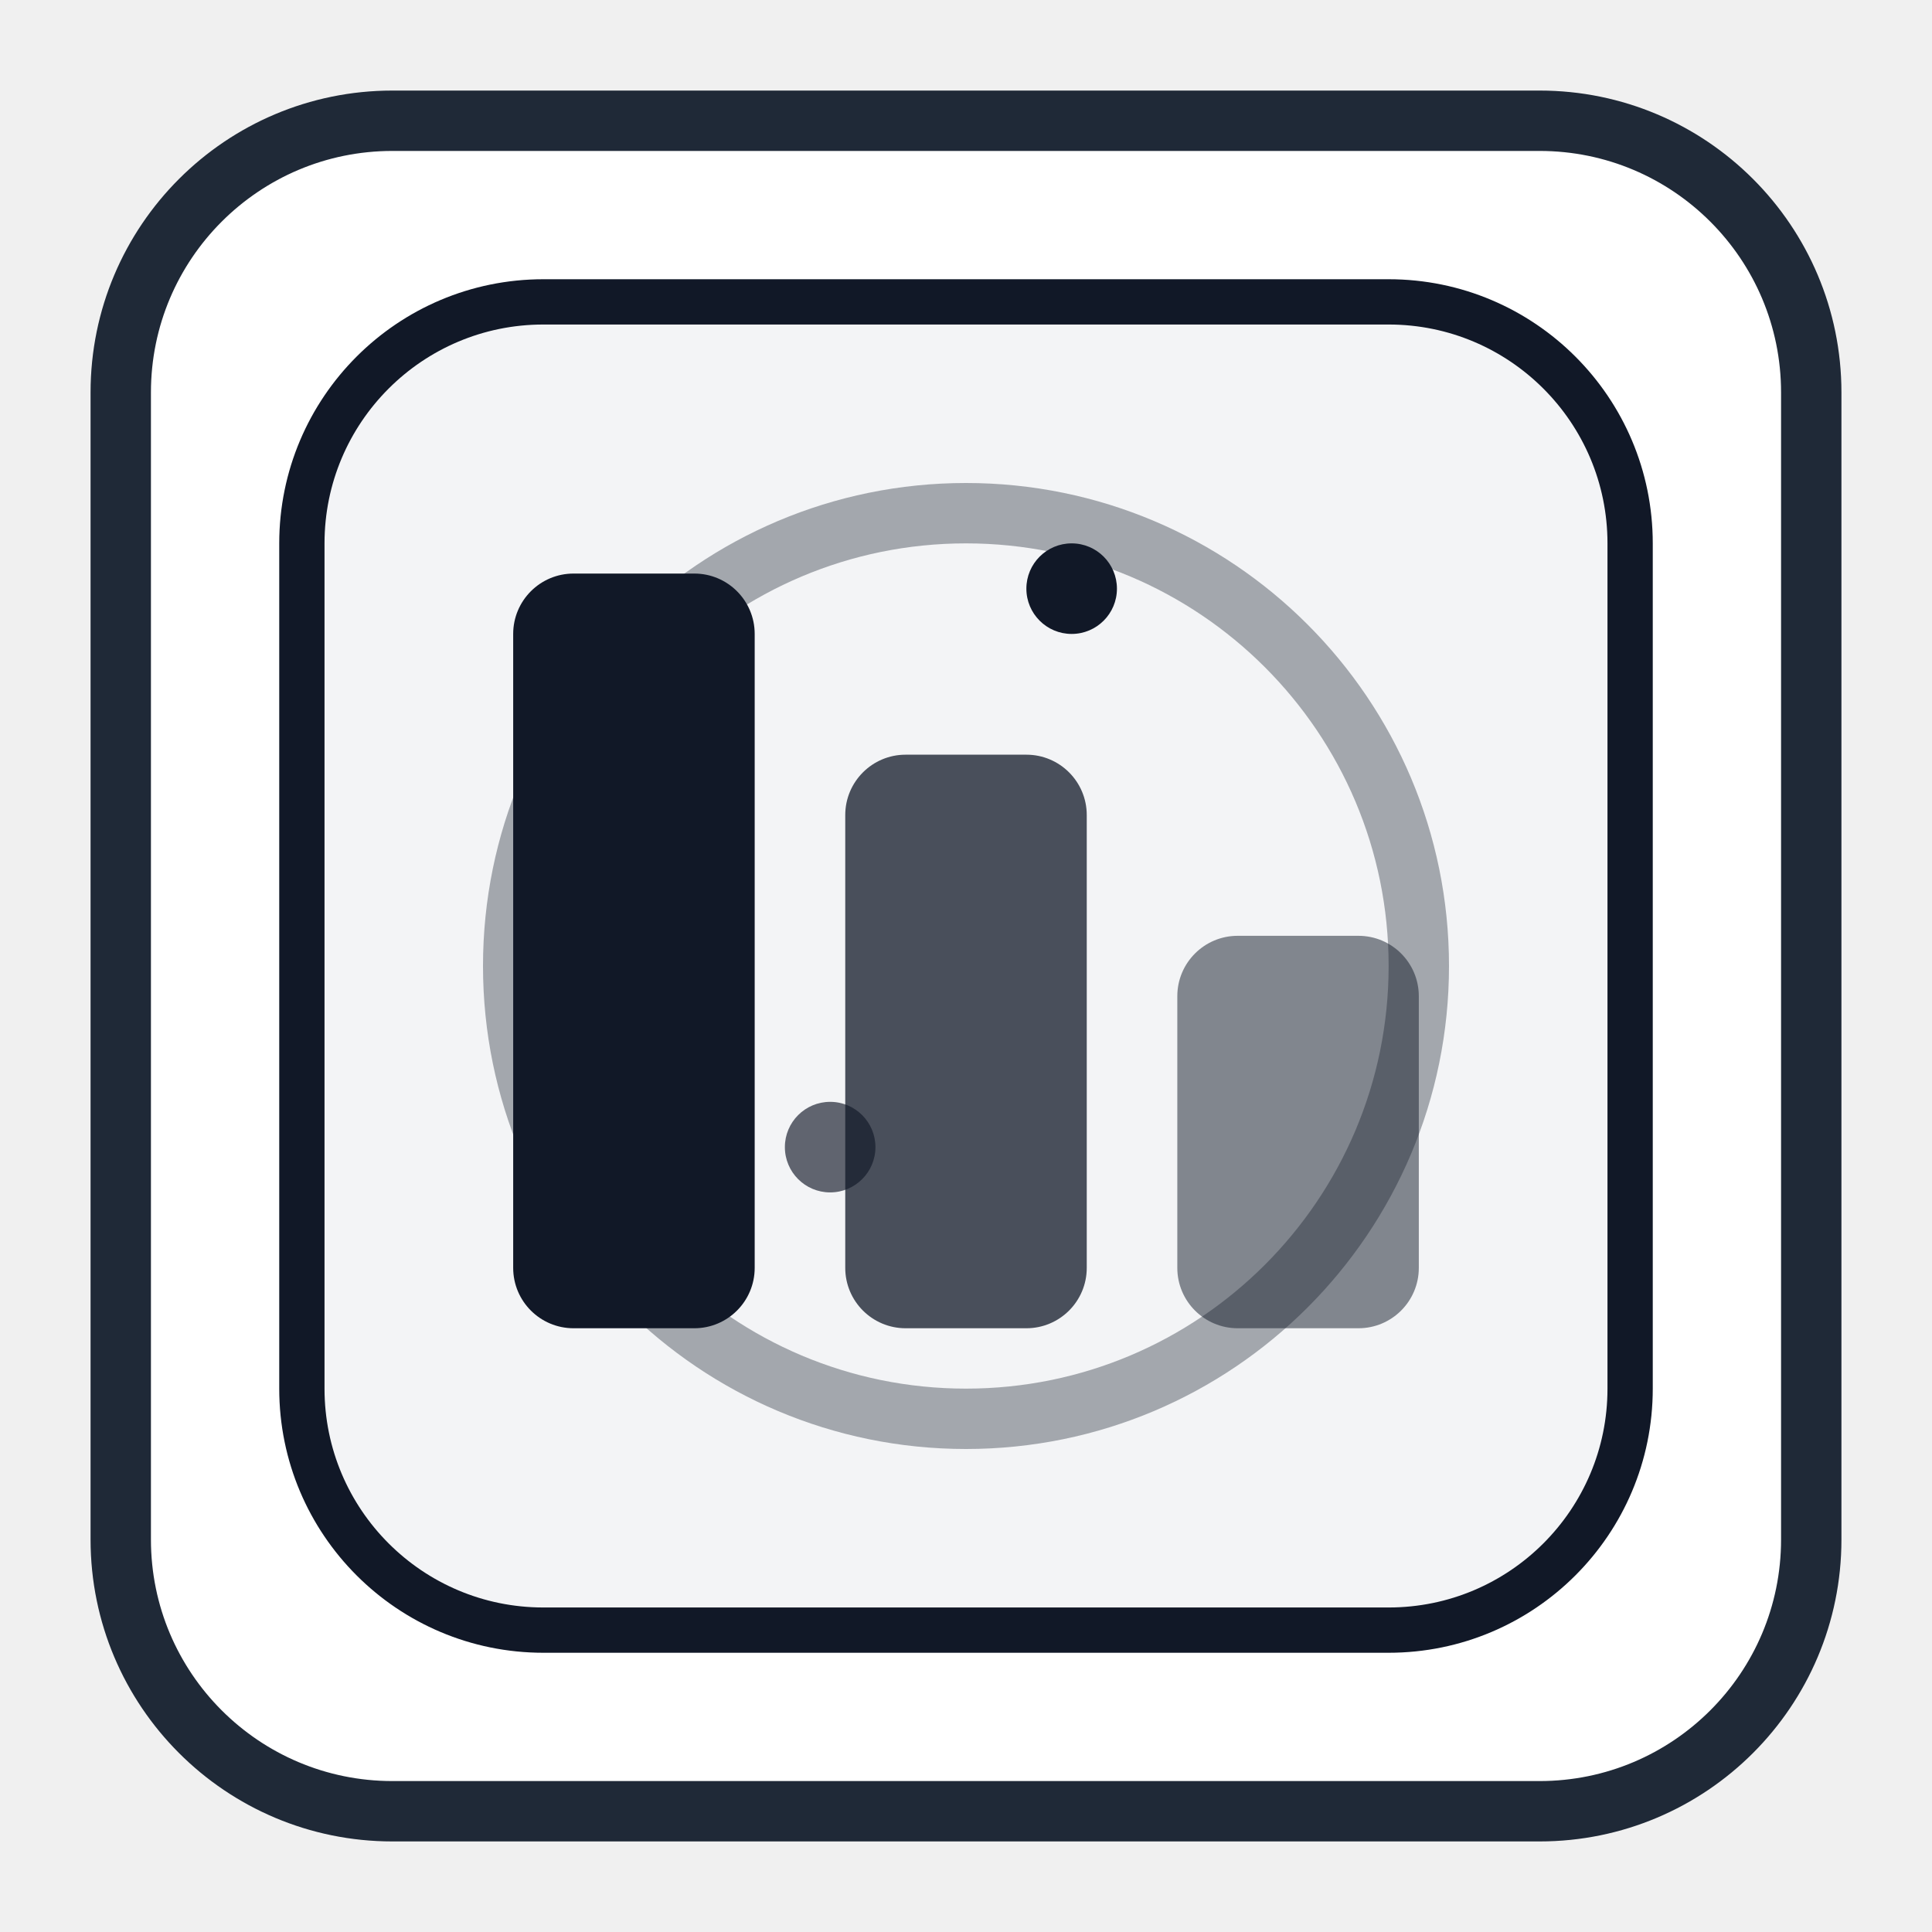
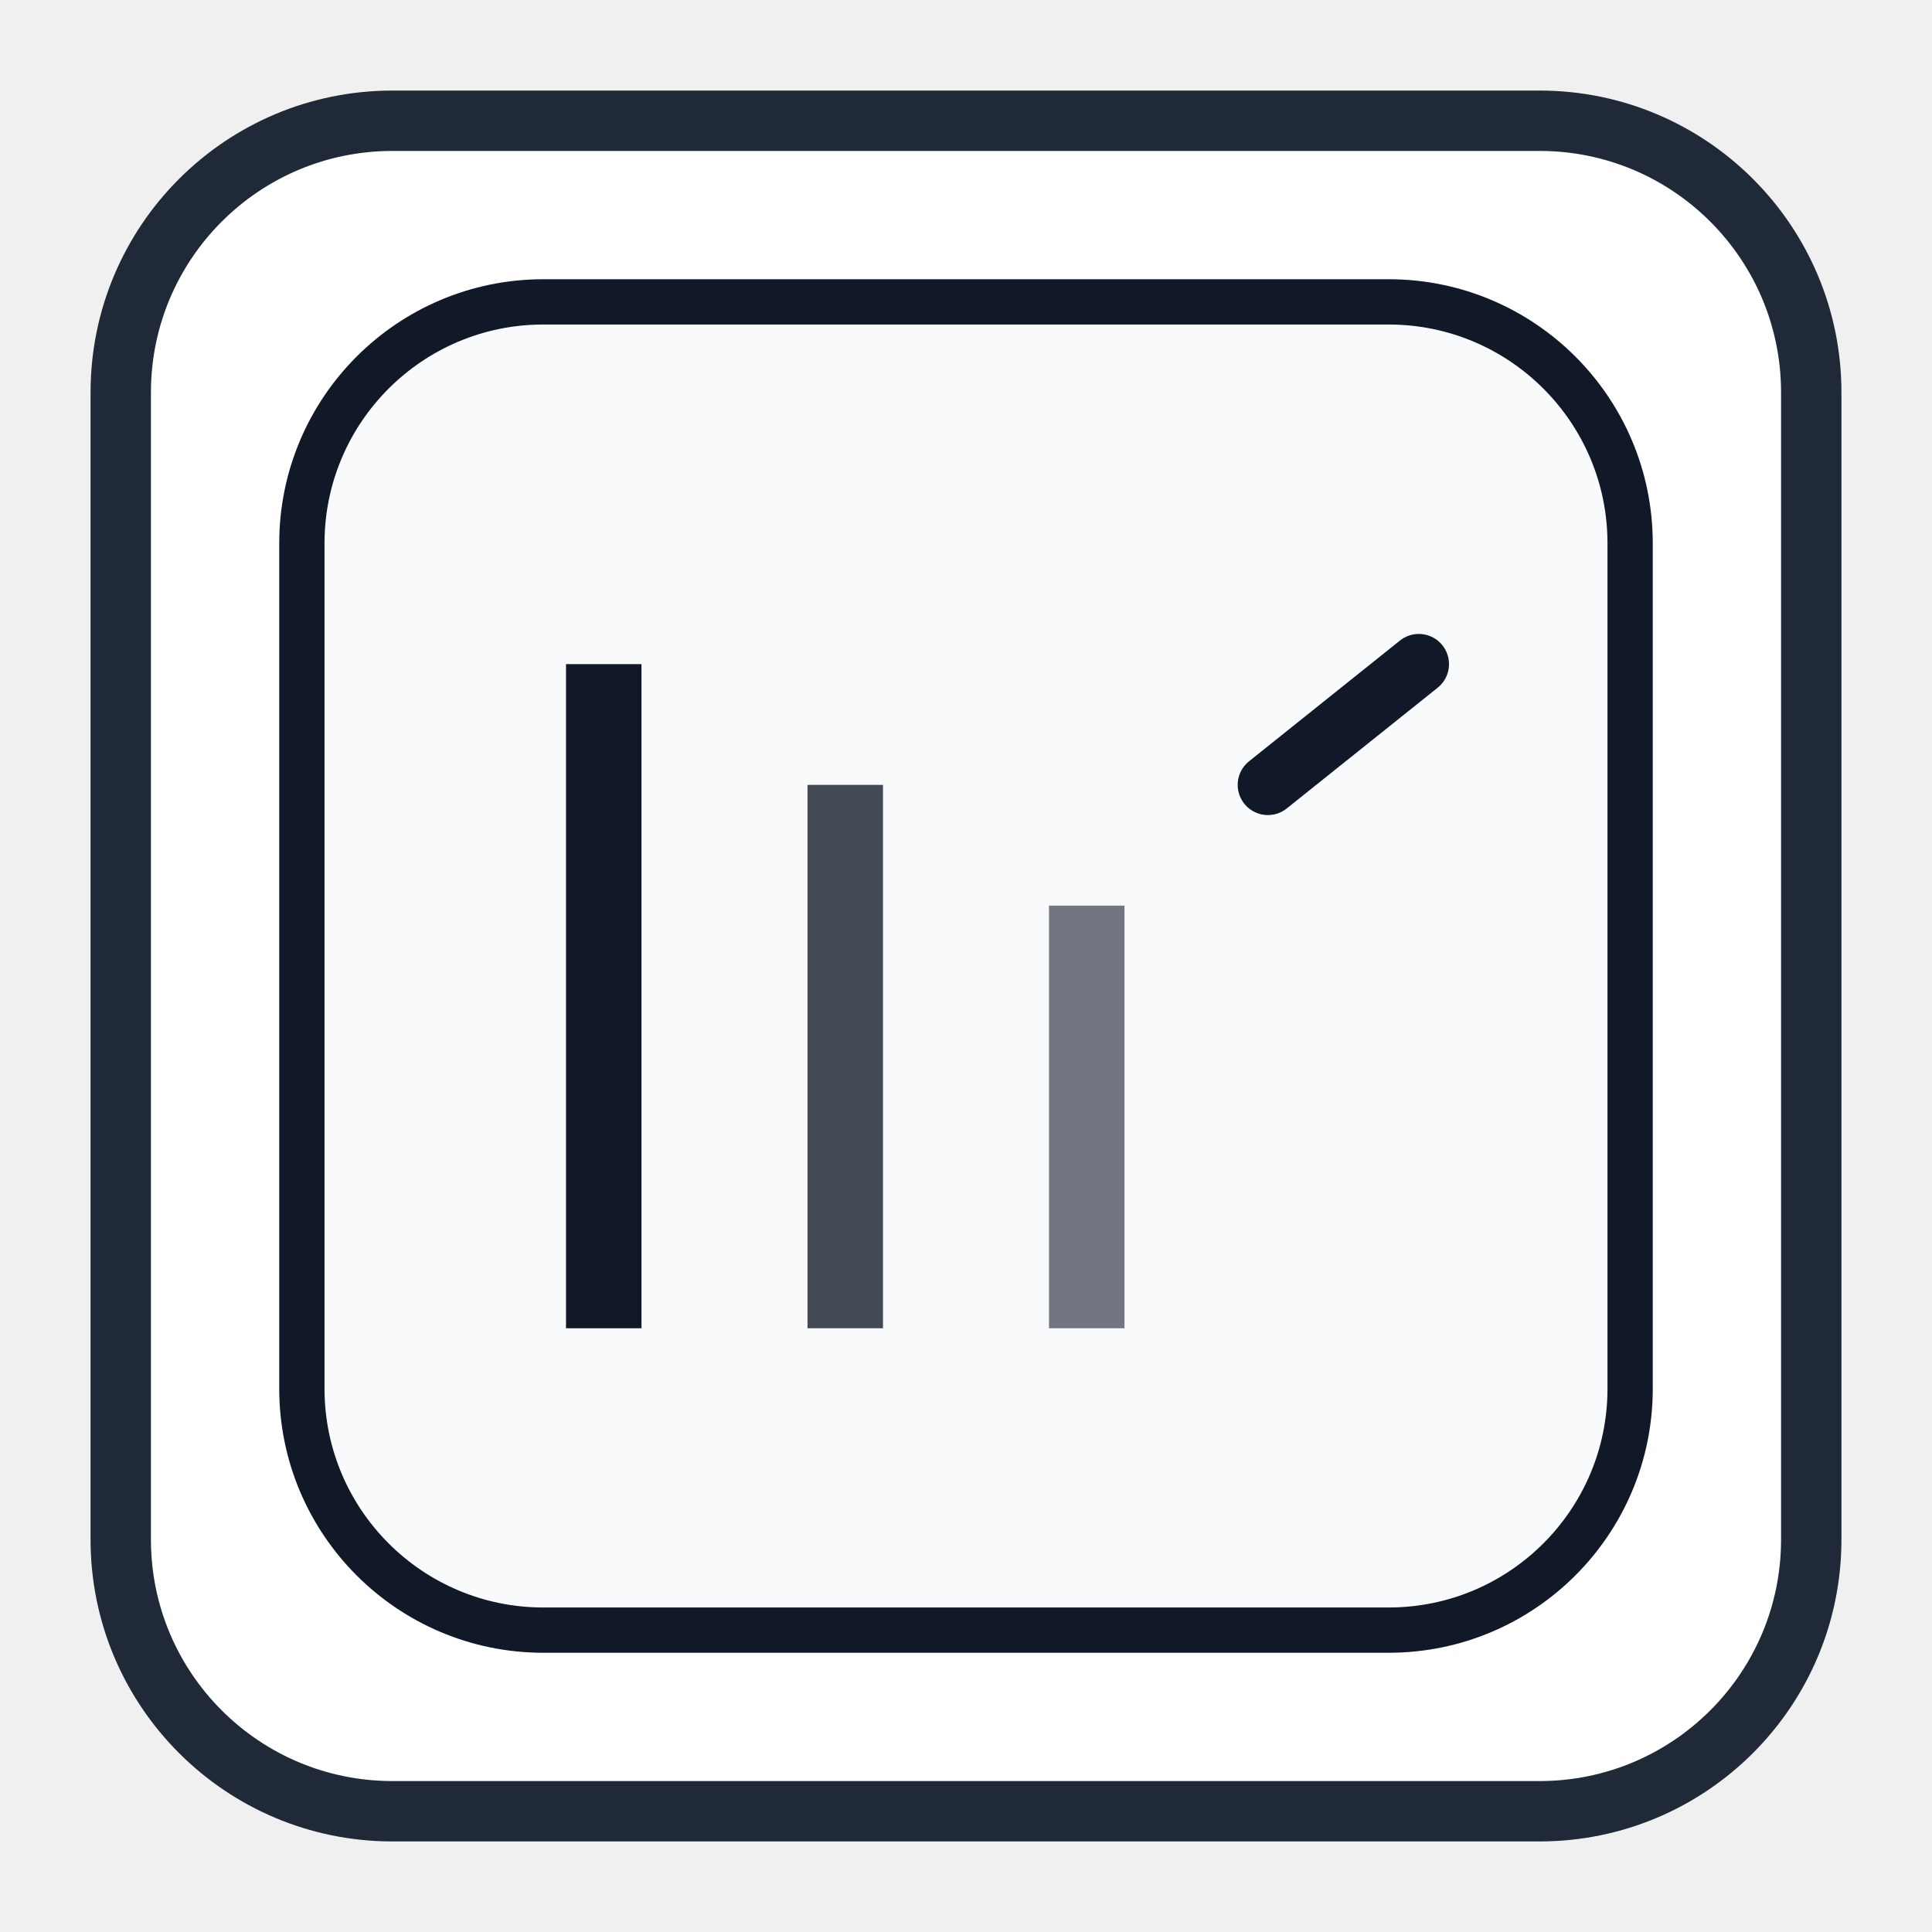
<svg xmlns="http://www.w3.org/2000/svg" width="128" height="128" viewBox="0 0 128 128">
  <rect x="8" y="8" width="112" height="112" rx="18" fill="#FFFFFF" stroke="#1F2937" stroke-width="4" />
-   <rect x="20" y="20" width="88" height="88" rx="16" fill="#F3F4F6" stroke="#111827" stroke-width="3" />
-   <circle cx="64" cy="64" r="30" fill="none" stroke="#111827" stroke-opacity="0.35" stroke-width="4" />
-   <rect x="34" y="38" width="16" height="50" rx="4" fill="#111827" />
-   <rect x="56" y="50" width="16" height="38" rx="4" fill="#111827" fill-opacity="0.75" />
-   <rect x="78" y="62" width="16" height="26" rx="4" fill="#111827" fill-opacity="0.5" />
-   <circle cx="71" cy="39" r="3" fill="#111827" />
-   <circle cx="55" cy="76" r="3" fill="#111827" fill-opacity="0.65" />
+   <rect x="20" y="20" width="88" height="88" rx="16" fill="#F8FAFC" stroke="#111827" stroke-width="3" />
+   <path d="M40 88 V44" stroke="#111827" stroke-width="5" />
+   <path d="M56 88 V52" stroke="#111827" stroke-width="5" stroke-opacity="0.78" />
+   <path d="M72 88 V60" stroke="#111827" stroke-width="5" stroke-opacity="0.58" />
+   <path d="M84 52 L94 44" stroke="#111827" stroke-width="4" stroke-linecap="round" />
</svg>
